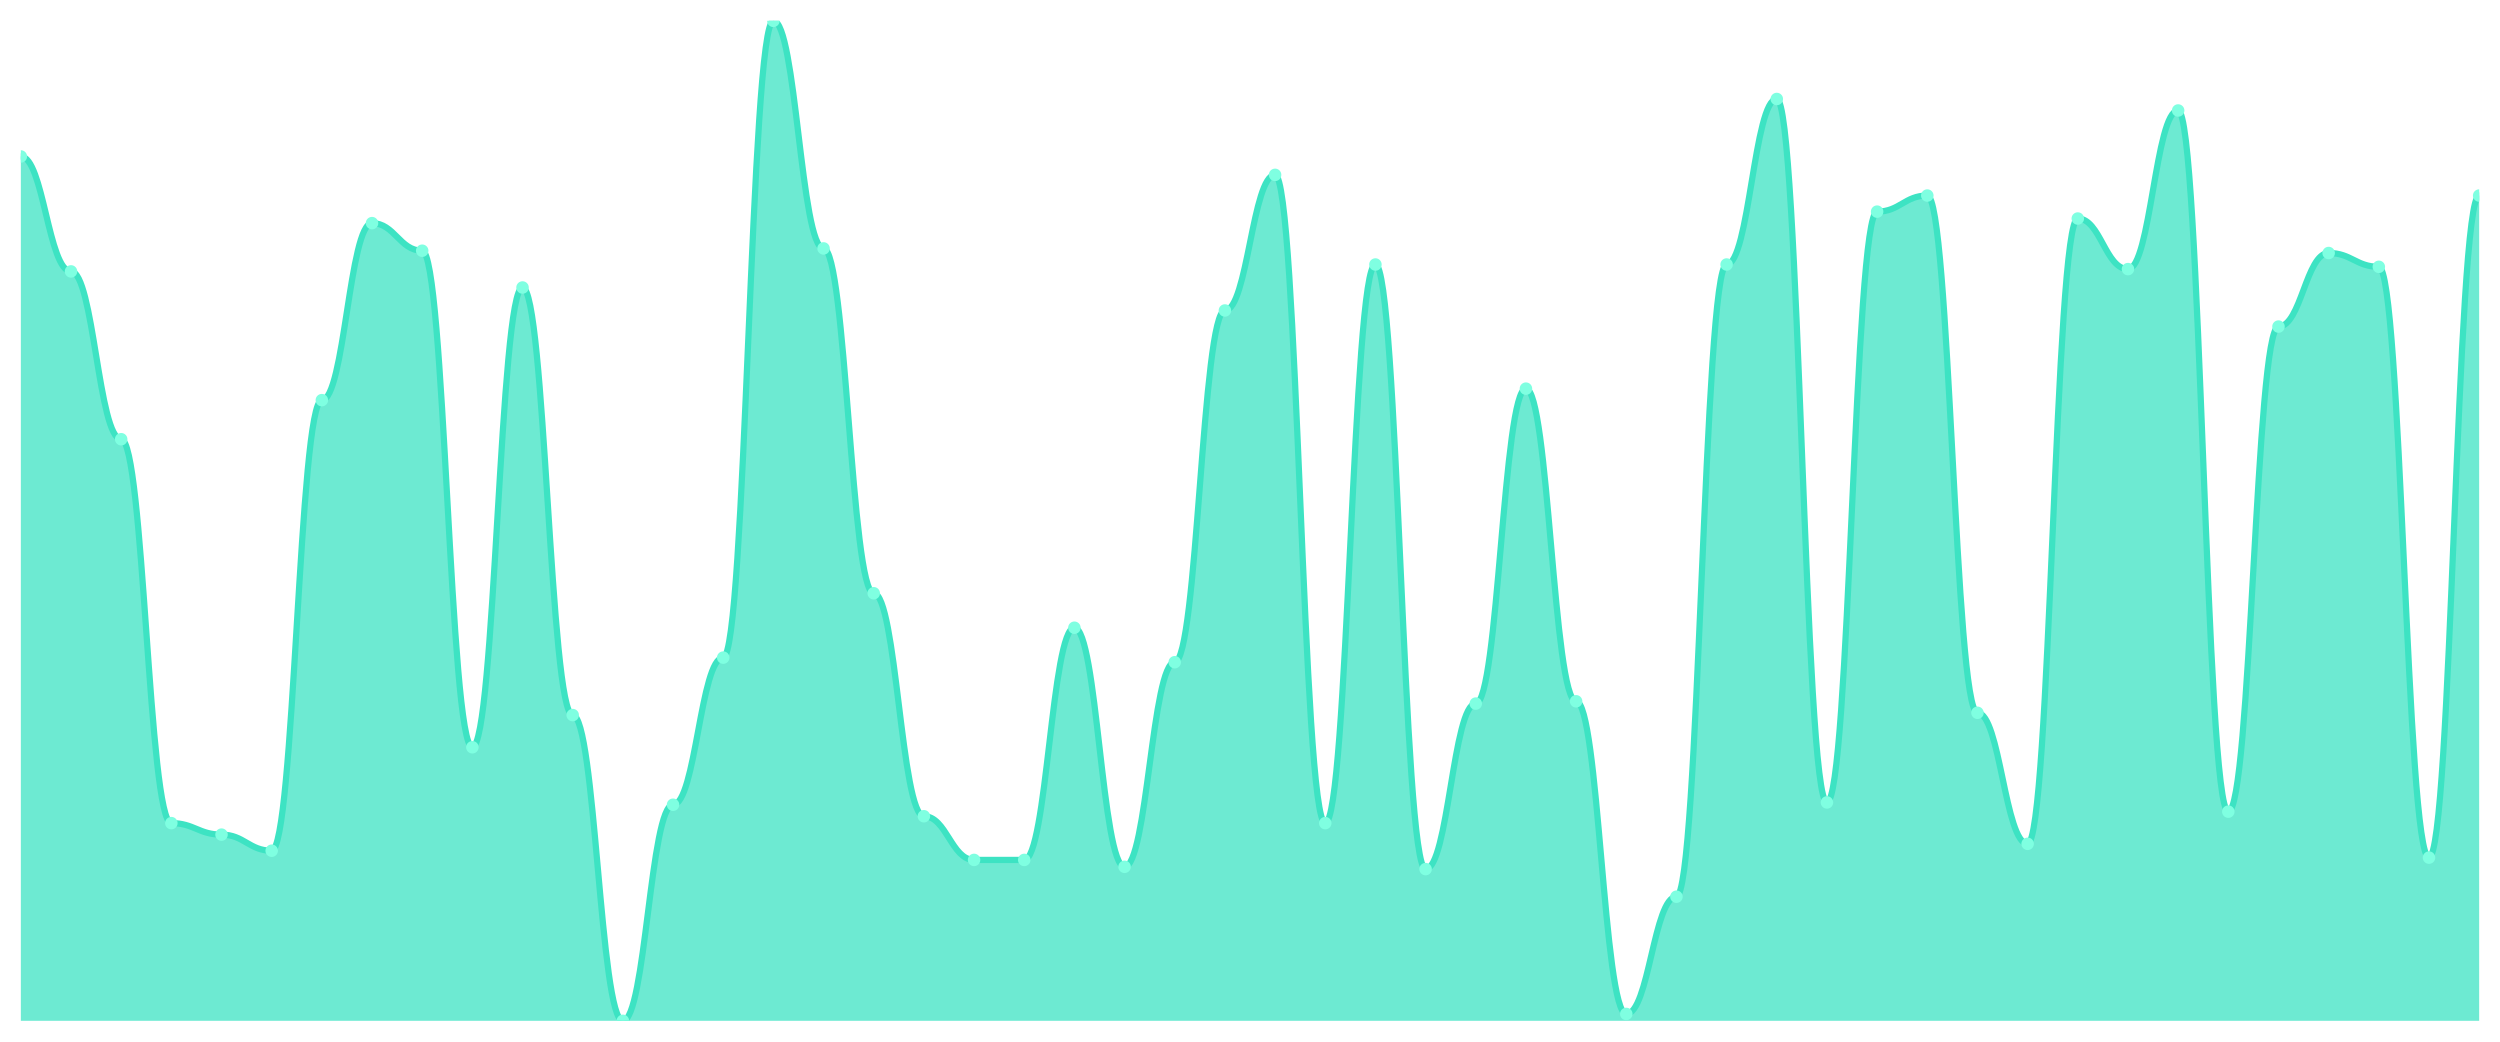
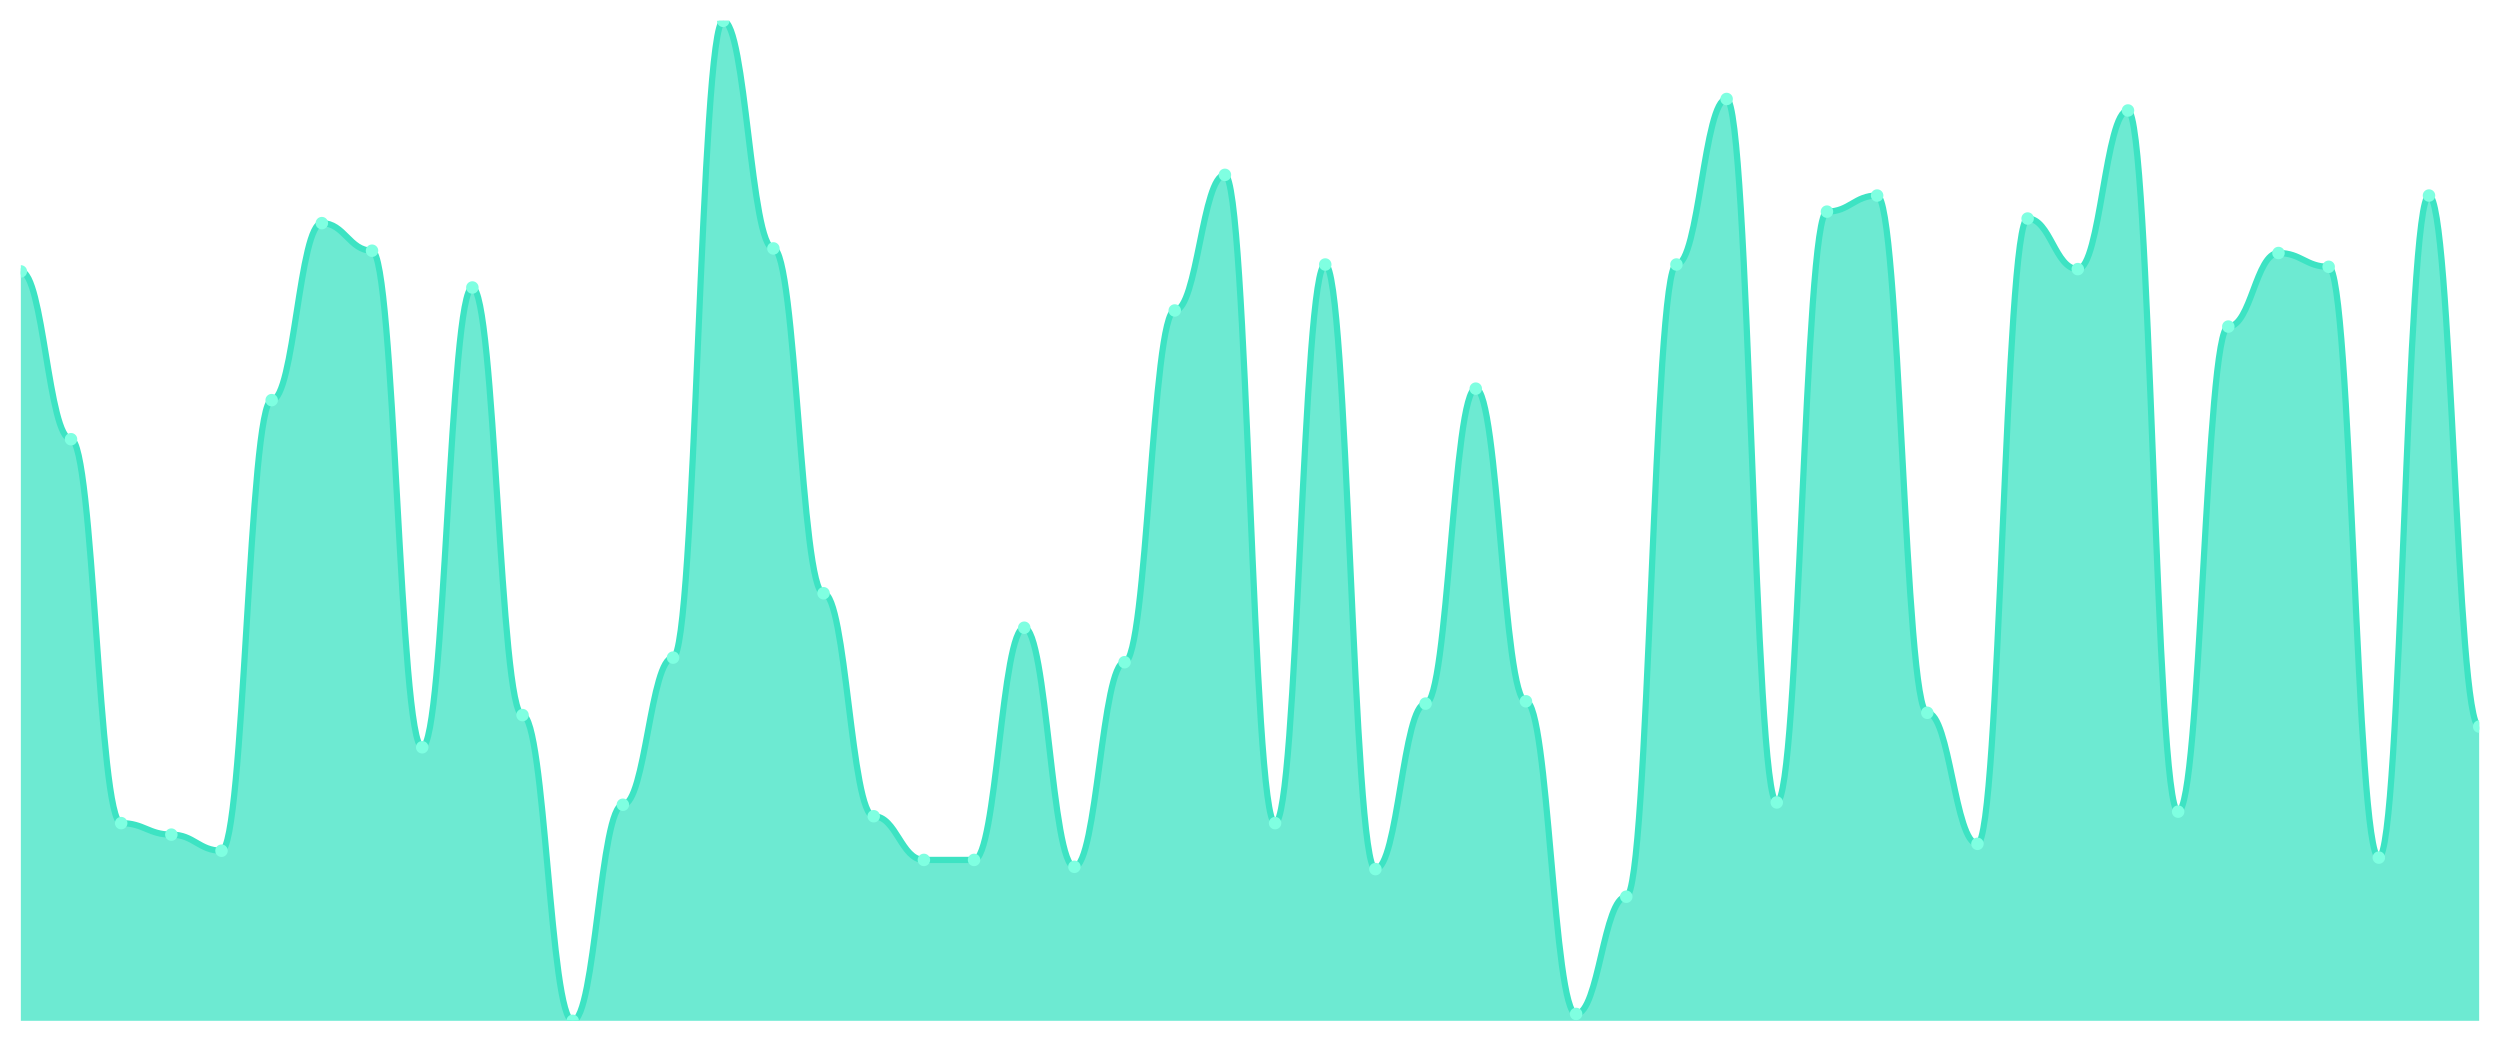
<svg xmlns="http://www.w3.org/2000/svg" viewBox="0 0 1200 500" width="1200" height="500">
  <defs>
    <clipPath id="c">
      <rect x="10" y="10" width="1180" height="480" />
    </clipPath>
  </defs>
  <rect width="1200" height="500" fill="none" />
  <g clip-path="url(#c)">
-     <path d="M 10,490 L 10,75.103 C 20.837,75.103 23.245,130.276 34.082,130.276 C 44.918,130.276 47.327,210.828 58.163,210.828 C 69,210.828 71.408,395.103 82.245,395.103 C 93.082,395.103 95.49,400.621 106.327,400.621 C 117.163,400.621 119.571,408.345 130.408,408.345 C 141.245,408.345 143.653,192.069 154.49,192.069 C 165.327,192.069 167.735,107.103 178.571,107.103 C 189.408,107.103 191.816,120.345 202.653,120.345 C 213.49,120.345 215.898,358.69 226.735,358.69 C 237.571,358.69 239.98,138 250.816,138 C 261.653,138 264.061,343.241 274.898,343.241 C 285.735,343.241 288.143,490 298.98,490 C 309.816,490 312.224,386.276 323.061,386.276 C 333.898,386.276 336.306,315.655 347.143,315.655 C 357.98,315.655 360.388,10 371.224,10 C 382.061,10 384.469,119.241 395.306,119.241 C 406.143,119.241 408.551,284.759 419.388,284.759 C 430.224,284.759 432.633,391.793 443.469,391.793 C 454.306,391.793 456.714,412.759 467.551,412.759 C 478.388,412.759 480.796,412.759 491.633,412.759 C 502.469,412.759 504.878,301.31 515.714,301.31 C 526.551,301.31 528.959,416.069 539.796,416.069 C 550.633,416.069 553.041,317.862 563.878,317.862 C 574.714,317.862 577.122,149.034 587.959,149.034 C 598.796,149.034 601.204,83.931 612.041,83.931 C 622.878,83.931 625.286,395.103 636.122,395.103 C 646.959,395.103 649.367,126.966 660.204,126.966 C 671.041,126.966 673.449,417.172 684.286,417.172 C 695.122,417.172 697.531,337.724 708.367,337.724 C 719.204,337.724 721.612,186.552 732.449,186.552 C 743.286,186.552 745.694,336.621 756.531,336.621 C 767.367,336.621 769.776,486.69 780.612,486.69 C 791.449,486.69 793.857,430.414 804.694,430.414 C 815.531,430.414 817.939,126.966 828.776,126.966 C 839.612,126.966 842.02,47.517 852.857,47.517 C 863.694,47.517 866.102,385.172 876.939,385.172 C 887.776,385.172 890.184,101.586 901.02,101.586 C 911.857,101.586 914.265,93.862 925.102,93.862 C 935.939,93.862 938.347,342.138 949.184,342.138 C 960.02,342.138 962.429,405.034 973.265,405.034 C 984.102,405.034 986.51,104.897 997.347,104.897 C 1008.184,104.897 1010.592,129.172 1021.429,129.172 C 1032.265,129.172 1034.673,53.034 1045.51,53.034 C 1056.347,53.034 1058.755,389.586 1069.592,389.586 C 1080.429,389.586 1082.837,156.759 1093.673,156.759 C 1104.51,156.759 1106.918,121.448 1117.755,121.448 C 1128.592,121.448 1131,128.069 1141.837,128.069 C 1152.673,128.069 1155.082,411.655 1165.918,411.655 C 1176.755,411.655 1179.163,93.862 1190,93.862 L 1190,490 Z" fill="rgba(61,227,195,0.75)" />
-     <path d="M 10,75.103 C 20.837,75.103 23.245,130.276 34.082,130.276 C 44.918,130.276 47.327,210.828 58.163,210.828 C 69,210.828 71.408,395.103 82.245,395.103 C 93.082,395.103 95.49,400.621 106.327,400.621 C 117.163,400.621 119.571,408.345 130.408,408.345 C 141.245,408.345 143.653,192.069 154.49,192.069 C 165.327,192.069 167.735,107.103 178.571,107.103 C 189.408,107.103 191.816,120.345 202.653,120.345 C 213.49,120.345 215.898,358.69 226.735,358.69 C 237.571,358.69 239.98,138 250.816,138 C 261.653,138 264.061,343.241 274.898,343.241 C 285.735,343.241 288.143,490 298.98,490 C 309.816,490 312.224,386.276 323.061,386.276 C 333.898,386.276 336.306,315.655 347.143,315.655 C 357.98,315.655 360.388,10 371.224,10 C 382.061,10 384.469,119.241 395.306,119.241 C 406.143,119.241 408.551,284.759 419.388,284.759 C 430.224,284.759 432.633,391.793 443.469,391.793 C 454.306,391.793 456.714,412.759 467.551,412.759 C 478.388,412.759 480.796,412.759 491.633,412.759 C 502.469,412.759 504.878,301.31 515.714,301.31 C 526.551,301.31 528.959,416.069 539.796,416.069 C 550.633,416.069 553.041,317.862 563.878,317.862 C 574.714,317.862 577.122,149.034 587.959,149.034 C 598.796,149.034 601.204,83.931 612.041,83.931 C 622.878,83.931 625.286,395.103 636.122,395.103 C 646.959,395.103 649.367,126.966 660.204,126.966 C 671.041,126.966 673.449,417.172 684.286,417.172 C 695.122,417.172 697.531,337.724 708.367,337.724 C 719.204,337.724 721.612,186.552 732.449,186.552 C 743.286,186.552 745.694,336.621 756.531,336.621 C 767.367,336.621 769.776,486.69 780.612,486.69 C 791.449,486.69 793.857,430.414 804.694,430.414 C 815.531,430.414 817.939,126.966 828.776,126.966 C 839.612,126.966 842.02,47.517 852.857,47.517 C 863.694,47.517 866.102,385.172 876.939,385.172 C 887.776,385.172 890.184,101.586 901.02,101.586 C 911.857,101.586 914.265,93.862 925.102,93.862 C 935.939,93.862 938.347,342.138 949.184,342.138 C 960.02,342.138 962.429,405.034 973.265,405.034 C 984.102,405.034 986.51,104.897 997.347,104.897 C 1008.184,104.897 1010.592,129.172 1021.429,129.172 C 1032.265,129.172 1034.673,53.034 1045.51,53.034 C 1056.347,53.034 1058.755,389.586 1069.592,389.586 C 1080.429,389.586 1082.837,156.759 1093.673,156.759 C 1104.51,156.759 1106.918,121.448 1117.755,121.448 C 1128.592,121.448 1131,128.069 1141.837,128.069 C 1152.673,128.069 1155.082,411.655 1165.918,411.655 C 1176.755,411.655 1179.163,93.862 1190,93.862" fill="none" stroke="#3de3c3" stroke-width="3" stroke-linecap="round" stroke-linejoin="round" />
-     <circle cx="10" cy="75.103" r="3" fill="#7fffe1" />
-     <circle cx="34.082" cy="130.276" r="3" fill="#7fffe1" />
-     <circle cx="58.163" cy="210.828" r="3" fill="#7fffe1" />
-     <circle cx="82.245" cy="395.103" r="3" fill="#7fffe1" />
-     <circle cx="106.327" cy="400.621" r="3" fill="#7fffe1" />
-     <circle cx="130.408" cy="408.345" r="3" fill="#7fffe1" />
-     <circle cx="154.49" cy="192.069" r="3" fill="#7fffe1" />
-     <circle cx="178.571" cy="107.103" r="3" fill="#7fffe1" />
-     <circle cx="202.653" cy="120.345" r="3" fill="#7fffe1" />
-     <circle cx="226.735" cy="358.69" r="3" fill="#7fffe1" />
-     <circle cx="250.816" cy="138" r="3" fill="#7fffe1" />
-     <circle cx="274.898" cy="343.241" r="3" fill="#7fffe1" />
-     <circle cx="298.98" cy="490" r="3" fill="#7fffe1" />
-     <circle cx="323.061" cy="386.276" r="3" fill="#7fffe1" />
-     <circle cx="347.143" cy="315.655" r="3" fill="#7fffe1" />
-     <circle cx="371.224" cy="10" r="3" fill="#7fffe1" />
-     <circle cx="395.306" cy="119.241" r="3" fill="#7fffe1" />
-     <circle cx="419.388" cy="284.759" r="3" fill="#7fffe1" />
-     <circle cx="443.469" cy="391.793" r="3" fill="#7fffe1" />
+     <path d="M 10,490 L 10,130.276 C 20.837,130.276 23.245,210.828 34.082,210.828 C 44.918,210.828 47.327,395.103 58.163,395.103 C 69,395.103 71.408,400.621 82.245,400.621 C 93.082,400.621 95.49,408.345 106.327,408.345 C 117.163,408.345 119.571,192.069 130.408,192.069 C 141.245,192.069 143.653,107.103 154.49,107.103 C 165.327,107.103 167.735,120.345 178.571,120.345 C 189.408,120.345 191.816,358.69 202.653,358.69 C 213.49,358.69 215.898,138 226.735,138 C 237.571,138 239.98,343.241 250.816,343.241 C 261.653,343.241 264.061,490 274.898,490 C 285.735,490 288.143,386.276 298.98,386.276 C 309.816,386.276 312.224,315.655 323.061,315.655 C 333.898,315.655 336.306,10 347.143,10 C 357.98,10 360.388,119.241 371.224,119.241 C 382.061,119.241 384.469,284.759 395.306,284.759 C 406.143,284.759 408.551,391.793 419.388,391.793 C 430.224,391.793 432.633,412.759 443.469,412.759 C 454.306,412.759 456.714,412.759 467.551,412.759 C 478.388,412.759 480.796,301.31 491.633,301.31 C 502.469,301.31 504.878,416.069 515.714,416.069 C 526.551,416.069 528.959,317.862 539.796,317.862 C 550.633,317.862 553.041,149.034 563.878,149.034 C 574.714,149.034 577.122,83.931 587.959,83.931 C 598.796,83.931 601.204,395.103 612.041,395.103 C 622.878,395.103 625.286,126.966 636.122,126.966 C 646.959,126.966 649.367,417.172 660.204,417.172 C 671.041,417.172 673.449,337.724 684.286,337.724 C 695.122,337.724 697.531,186.552 708.367,186.552 C 719.204,186.552 721.612,336.621 732.449,336.621 C 743.286,336.621 745.694,486.69 756.531,486.69 C 767.367,486.69 769.776,430.414 780.612,430.414 C 791.449,430.414 793.857,126.966 804.694,126.966 C 815.531,126.966 817.939,47.517 828.776,47.517 C 839.612,47.517 842.02,385.172 852.857,385.172 C 863.694,385.172 866.102,101.586 876.939,101.586 C 887.776,101.586 890.184,93.862 901.02,93.862 C 911.857,93.862 914.265,342.138 925.102,342.138 C 935.939,342.138 938.347,405.034 949.184,405.034 C 960.02,405.034 962.429,104.897 973.265,104.897 C 984.102,104.897 986.51,129.172 997.347,129.172 C 1008.184,129.172 1010.592,53.034 1021.429,53.034 C 1032.265,53.034 1034.673,389.586 1045.51,389.586 C 1056.347,389.586 1058.755,156.759 1069.592,156.759 C 1080.429,156.759 1082.837,121.448 1093.673,121.448 C 1104.51,121.448 1106.918,128.069 1117.755,128.069 C 1128.592,128.069 1131,411.655 1141.837,411.655 C 1152.673,411.655 1155.082,93.862 1165.918,93.862 C 1176.755,93.862 1179.163,348.759 1190,348.759 L 1190,490 Z" fill="rgba(61,227,195,0.75)" />
+     <path d="M 10,130.276 C 20.837,130.276 23.245,210.828 34.082,210.828 C 44.918,210.828 47.327,395.103 58.163,395.103 C 69,395.103 71.408,400.621 82.245,400.621 C 93.082,400.621 95.49,408.345 106.327,408.345 C 117.163,408.345 119.571,192.069 130.408,192.069 C 141.245,192.069 143.653,107.103 154.49,107.103 C 165.327,107.103 167.735,120.345 178.571,120.345 C 189.408,120.345 191.816,358.69 202.653,358.69 C 213.49,358.69 215.898,138 226.735,138 C 237.571,138 239.98,343.241 250.816,343.241 C 261.653,343.241 264.061,490 274.898,490 C 285.735,490 288.143,386.276 298.98,386.276 C 309.816,386.276 312.224,315.655 323.061,315.655 C 333.898,315.655 336.306,10 347.143,10 C 357.98,10 360.388,119.241 371.224,119.241 C 382.061,119.241 384.469,284.759 395.306,284.759 C 406.143,284.759 408.551,391.793 419.388,391.793 C 430.224,391.793 432.633,412.759 443.469,412.759 C 454.306,412.759 456.714,412.759 467.551,412.759 C 478.388,412.759 480.796,301.31 491.633,301.31 C 502.469,301.31 504.878,416.069 515.714,416.069 C 526.551,416.069 528.959,317.862 539.796,317.862 C 550.633,317.862 553.041,149.034 563.878,149.034 C 574.714,149.034 577.122,83.931 587.959,83.931 C 598.796,83.931 601.204,395.103 612.041,395.103 C 622.878,395.103 625.286,126.966 636.122,126.966 C 646.959,126.966 649.367,417.172 660.204,417.172 C 671.041,417.172 673.449,337.724 684.286,337.724 C 695.122,337.724 697.531,186.552 708.367,186.552 C 719.204,186.552 721.612,336.621 732.449,336.621 C 743.286,336.621 745.694,486.69 756.531,486.69 C 767.367,486.69 769.776,430.414 780.612,430.414 C 791.449,430.414 793.857,126.966 804.694,126.966 C 815.531,126.966 817.939,47.517 828.776,47.517 C 839.612,47.517 842.02,385.172 852.857,385.172 C 863.694,385.172 866.102,101.586 876.939,101.586 C 887.776,101.586 890.184,93.862 901.02,93.862 C 911.857,93.862 914.265,342.138 925.102,342.138 C 935.939,342.138 938.347,405.034 949.184,405.034 C 960.02,405.034 962.429,104.897 973.265,104.897 C 984.102,104.897 986.51,129.172 997.347,129.172 C 1008.184,129.172 1010.592,53.034 1021.429,53.034 C 1032.265,53.034 1034.673,389.586 1045.51,389.586 C 1056.347,389.586 1058.755,156.759 1069.592,156.759 C 1080.429,156.759 1082.837,121.448 1093.673,121.448 C 1104.51,121.448 1106.918,128.069 1117.755,128.069 C 1128.592,128.069 1131,411.655 1141.837,411.655 C 1152.673,411.655 1155.082,93.862 1165.918,93.862 C 1176.755,93.862 1179.163,348.759 1190,348.759" fill="none" stroke="#3de3c3" stroke-width="3" stroke-linecap="round" stroke-linejoin="round" />
+     <circle cx="10" cy="130.276" r="3" fill="#7fffe1" />
+     <circle cx="34.082" cy="210.828" r="3" fill="#7fffe1" />
+     <circle cx="58.163" cy="395.103" r="3" fill="#7fffe1" />
+     <circle cx="82.245" cy="400.621" r="3" fill="#7fffe1" />
+     <circle cx="106.327" cy="408.345" r="3" fill="#7fffe1" />
+     <circle cx="130.408" cy="192.069" r="3" fill="#7fffe1" />
+     <circle cx="154.49" cy="107.103" r="3" fill="#7fffe1" />
+     <circle cx="178.571" cy="120.345" r="3" fill="#7fffe1" />
+     <circle cx="202.653" cy="358.69" r="3" fill="#7fffe1" />
+     <circle cx="226.735" cy="138" r="3" fill="#7fffe1" />
+     <circle cx="250.816" cy="343.241" r="3" fill="#7fffe1" />
+     <circle cx="274.898" cy="490" r="3" fill="#7fffe1" />
+     <circle cx="298.98" cy="386.276" r="3" fill="#7fffe1" />
+     <circle cx="323.061" cy="315.655" r="3" fill="#7fffe1" />
+     <circle cx="347.143" cy="10" r="3" fill="#7fffe1" />
+     <circle cx="371.224" cy="119.241" r="3" fill="#7fffe1" />
+     <circle cx="395.306" cy="284.759" r="3" fill="#7fffe1" />
+     <circle cx="419.388" cy="391.793" r="3" fill="#7fffe1" />
+     <circle cx="443.469" cy="412.759" r="3" fill="#7fffe1" />
    <circle cx="467.551" cy="412.759" r="3" fill="#7fffe1" />
-     <circle cx="491.633" cy="412.759" r="3" fill="#7fffe1" />
-     <circle cx="515.714" cy="301.31" r="3" fill="#7fffe1" />
-     <circle cx="539.796" cy="416.069" r="3" fill="#7fffe1" />
-     <circle cx="563.878" cy="317.862" r="3" fill="#7fffe1" />
-     <circle cx="587.959" cy="149.034" r="3" fill="#7fffe1" />
-     <circle cx="612.041" cy="83.931" r="3" fill="#7fffe1" />
-     <circle cx="636.122" cy="395.103" r="3" fill="#7fffe1" />
-     <circle cx="660.204" cy="126.966" r="3" fill="#7fffe1" />
-     <circle cx="684.286" cy="417.172" r="3" fill="#7fffe1" />
-     <circle cx="708.367" cy="337.724" r="3" fill="#7fffe1" />
-     <circle cx="732.449" cy="186.552" r="3" fill="#7fffe1" />
-     <circle cx="756.531" cy="336.621" r="3" fill="#7fffe1" />
-     <circle cx="780.612" cy="486.69" r="3" fill="#7fffe1" />
-     <circle cx="804.694" cy="430.414" r="3" fill="#7fffe1" />
-     <circle cx="828.776" cy="126.966" r="3" fill="#7fffe1" />
-     <circle cx="852.857" cy="47.517" r="3" fill="#7fffe1" />
-     <circle cx="876.939" cy="385.172" r="3" fill="#7fffe1" />
-     <circle cx="901.02" cy="101.586" r="3" fill="#7fffe1" />
-     <circle cx="925.102" cy="93.862" r="3" fill="#7fffe1" />
-     <circle cx="949.184" cy="342.138" r="3" fill="#7fffe1" />
-     <circle cx="973.265" cy="405.034" r="3" fill="#7fffe1" />
-     <circle cx="997.347" cy="104.897" r="3" fill="#7fffe1" />
-     <circle cx="1021.429" cy="129.172" r="3" fill="#7fffe1" />
-     <circle cx="1045.51" cy="53.034" r="3" fill="#7fffe1" />
-     <circle cx="1069.592" cy="389.586" r="3" fill="#7fffe1" />
-     <circle cx="1093.673" cy="156.759" r="3" fill="#7fffe1" />
-     <circle cx="1117.755" cy="121.448" r="3" fill="#7fffe1" />
-     <circle cx="1141.837" cy="128.069" r="3" fill="#7fffe1" />
-     <circle cx="1165.918" cy="411.655" r="3" fill="#7fffe1" />
-     <circle cx="1190" cy="93.862" r="3" fill="#7fffe1" />
+     <circle cx="491.633" cy="301.31" r="3" fill="#7fffe1" />
+     <circle cx="515.714" cy="416.069" r="3" fill="#7fffe1" />
+     <circle cx="539.796" cy="317.862" r="3" fill="#7fffe1" />
+     <circle cx="563.878" cy="149.034" r="3" fill="#7fffe1" />
+     <circle cx="587.959" cy="83.931" r="3" fill="#7fffe1" />
+     <circle cx="612.041" cy="395.103" r="3" fill="#7fffe1" />
+     <circle cx="636.122" cy="126.966" r="3" fill="#7fffe1" />
+     <circle cx="660.204" cy="417.172" r="3" fill="#7fffe1" />
+     <circle cx="684.286" cy="337.724" r="3" fill="#7fffe1" />
+     <circle cx="708.367" cy="186.552" r="3" fill="#7fffe1" />
+     <circle cx="732.449" cy="336.621" r="3" fill="#7fffe1" />
+     <circle cx="756.531" cy="486.69" r="3" fill="#7fffe1" />
+     <circle cx="780.612" cy="430.414" r="3" fill="#7fffe1" />
+     <circle cx="804.694" cy="126.966" r="3" fill="#7fffe1" />
+     <circle cx="828.776" cy="47.517" r="3" fill="#7fffe1" />
+     <circle cx="852.857" cy="385.172" r="3" fill="#7fffe1" />
+     <circle cx="876.939" cy="101.586" r="3" fill="#7fffe1" />
+     <circle cx="901.02" cy="93.862" r="3" fill="#7fffe1" />
+     <circle cx="925.102" cy="342.138" r="3" fill="#7fffe1" />
+     <circle cx="949.184" cy="405.034" r="3" fill="#7fffe1" />
+     <circle cx="973.265" cy="104.897" r="3" fill="#7fffe1" />
+     <circle cx="997.347" cy="129.172" r="3" fill="#7fffe1" />
+     <circle cx="1021.429" cy="53.034" r="3" fill="#7fffe1" />
+     <circle cx="1045.51" cy="389.586" r="3" fill="#7fffe1" />
+     <circle cx="1069.592" cy="156.759" r="3" fill="#7fffe1" />
+     <circle cx="1093.673" cy="121.448" r="3" fill="#7fffe1" />
+     <circle cx="1117.755" cy="128.069" r="3" fill="#7fffe1" />
+     <circle cx="1141.837" cy="411.655" r="3" fill="#7fffe1" />
+     <circle cx="1165.918" cy="93.862" r="3" fill="#7fffe1" />
+     <circle cx="1190" cy="348.759" r="3" fill="#7fffe1" />
  </g>
</svg>
